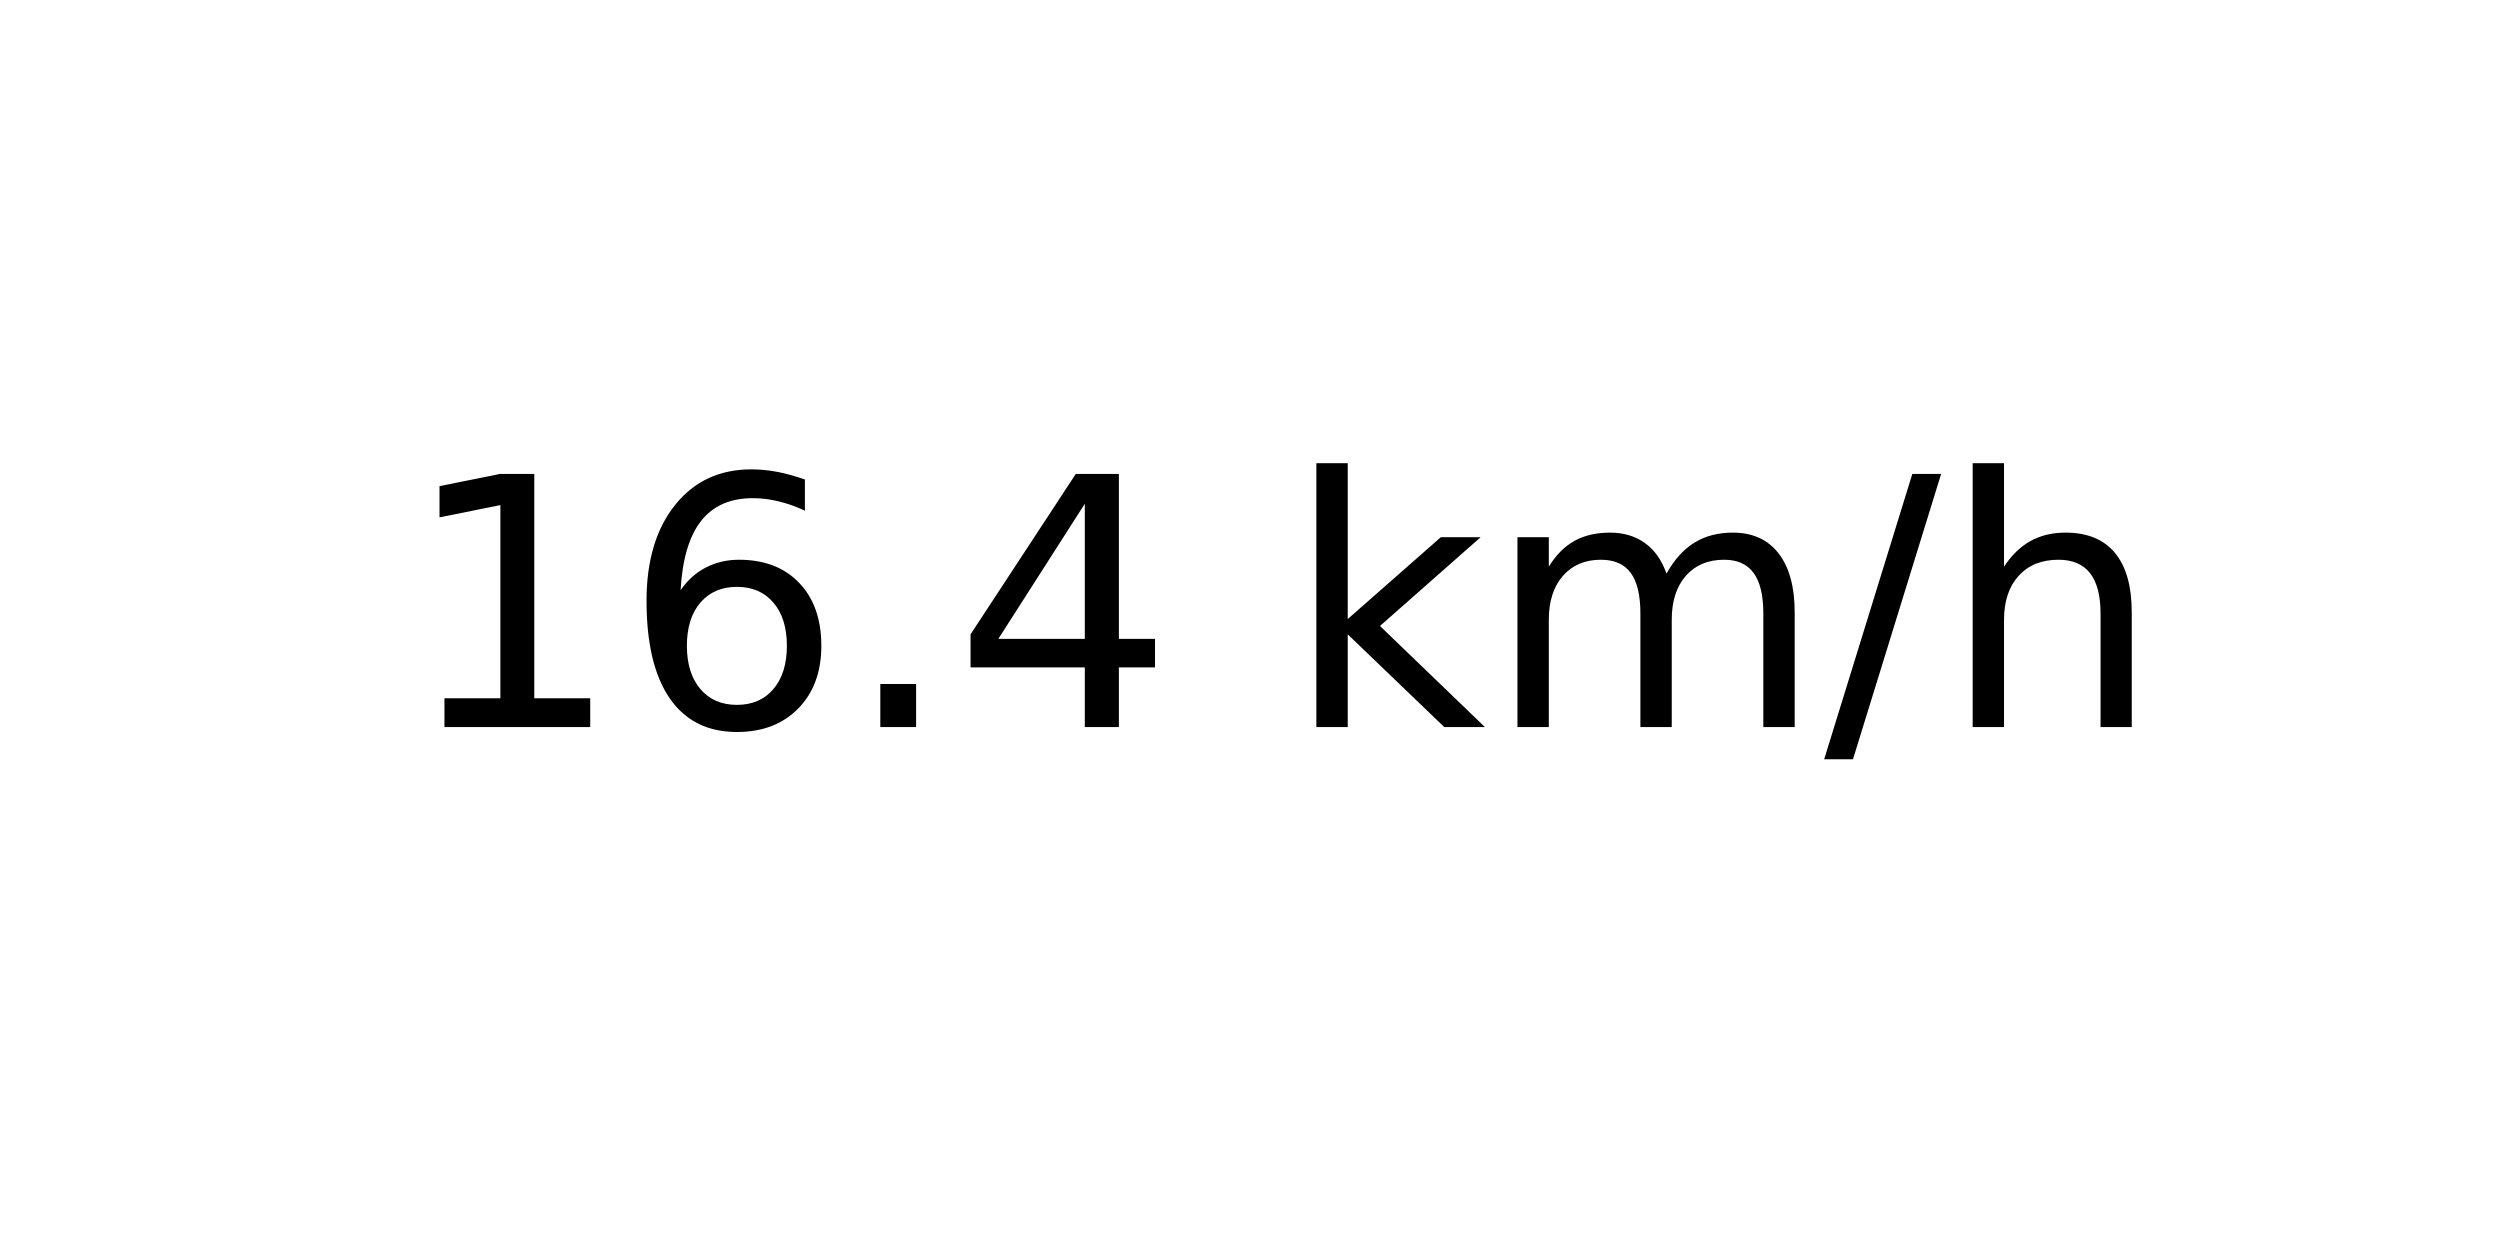
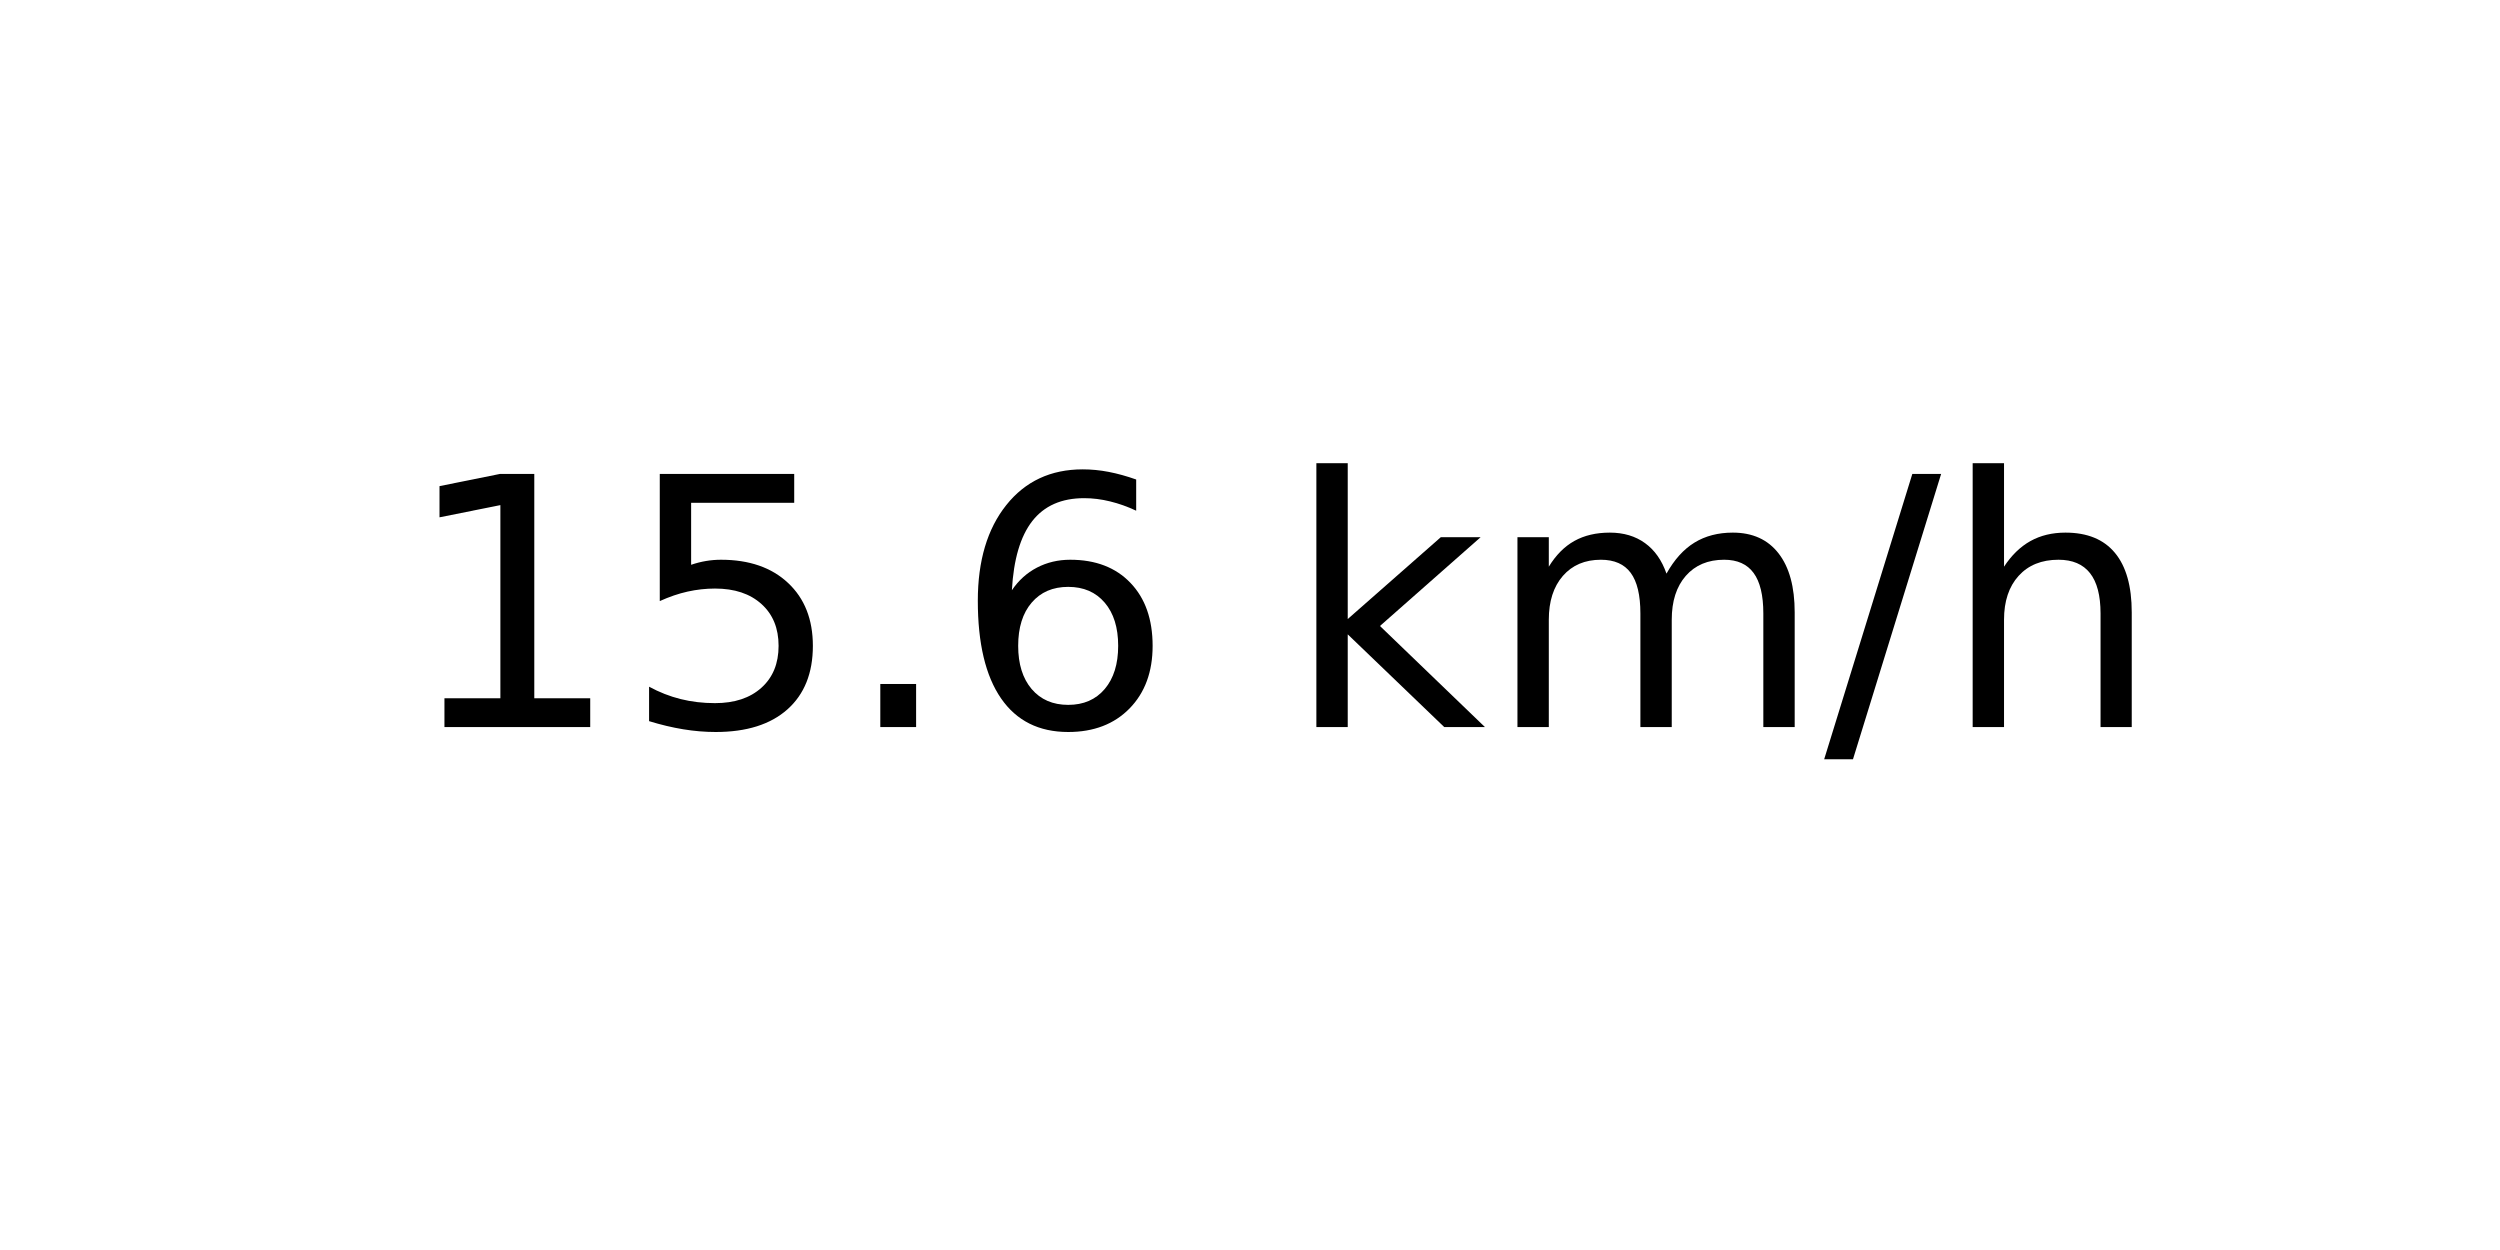
<svg xmlns="http://www.w3.org/2000/svg" xmlns:xlink="http://www.w3.org/1999/xlink" width="72pt" height="36pt" viewBox="0 0 72 36" version="1.1">
  <defs>
    <style type="text/css">*{stroke-linejoin: round; stroke-linecap: butt}</style>
  </defs>
  <g id="figure_1">
    <g id="axes_1">
      <g id="text_1">
        <g transform="translate(11.55937 20.93937) scale(0.1 -0.1)">
          <defs>
            <path id="DejaVuSans-31" d="M 794 531  L 1825 531  L 1825 4091  L 703 3866  L 703 4441  L 1819 4666  L 2450 4666  L 2450 531  L 3481 531  L 3481 0  L 794 0  L 794 531  z " transform="scale(0.015625)" />
+             <path id="DejaVuSans-35" d="M 691 4666  L 3169 4666  L 3169 4134  L 1269 4134  L 1269 2991  Q 1406 3038 1543 3061  Q 1681 3084 1819 3084  Q 2600 3084 3056 2656  Q 3513 2228 3513 1497  Q 3513 744 3044 326  Q 2575 -91 1722 -91  Q 1428 -91 1123 -41  Q 819 9 494 109  L 494 744  Q 775 591 1075 516  Q 1375 441 1709 441  Q 2250 441 2565 725  Q 2881 1009 2881 1497  Q 2881 1984 2565 2268  Q 2250 2553 1709 2553  Q 1456 2553 1204 2497  Q 953 2441 691 2322  L 691 4666  z " transform="scale(0.015625)" />
+             <path id="DejaVuSans-2e" d="M 684 794  L 1344 794  L 1344 0  L 684 0  L 684 794  z " transform="scale(0.015625)" />
            <path id="DejaVuSans-36" d="M 2113 2584  Q 1688 2584 1439 2293  Q 1191 2003 1191 1497  Q 1191 994 1439 701  Q 1688 409 2113 409  Q 2538 409 2786 701  Q 3034 994 3034 1497  Q 3034 2003 2786 2293  Q 2538 2584 2113 2584  z M 3366 4563  L 3366 3988  Q 3128 4100 2886 4159  Q 2644 4219 2406 4219  Q 1781 4219 1451 3797  Q 1122 3375 1075 2522  Q 1259 2794 1537 2939  Q 1816 3084 2150 3084  Q 2853 3084 3261 2657  Q 3669 2231 3669 1497  Q 3669 778 3244 343  Q 2819 -91 2113 -91  Q 1303 -91 875 529  Q 447 1150 447 2328  Q 447 3434 972 4092  Q 1497 4750 2381 4750  Q 2619 4750 2861 4703  Q 3103 4656 3366 4563  z " transform="scale(0.015625)" />
-             <path id="DejaVuSans-2e" d="M 684 794  L 1344 794  L 1344 0  L 684 0  L 684 794  z " transform="scale(0.015625)" />
-             <path id="DejaVuSans-34" d="M 2419 4116  L 825 1625  L 2419 1625  L 2419 4116  z M 2253 4666  L 3047 4666  L 3047 1625  L 3713 1625  L 3713 1100  L 3047 1100  L 3047 0  L 2419 0  L 2419 1100  L 313 1100  L 313 1709  L 2253 4666  z " transform="scale(0.015625)" />
            <path id="DejaVuSans-20" transform="scale(0.015625)" />
            <path id="DejaVuSans-6b" d="M 581 4863  L 1159 4863  L 1159 1991  L 2875 3500  L 3609 3500  L 1753 1863  L 3688 0  L 2938 0  L 1159 1709  L 1159 0  L 581 0  L 581 4863  z " transform="scale(0.015625)" />
            <path id="DejaVuSans-6d" d="M 3328 2828  Q 3544 3216 3844 3400  Q 4144 3584 4550 3584  Q 5097 3584 5394 3201  Q 5691 2819 5691 2113  L 5691 0  L 5113 0  L 5113 2094  Q 5113 2597 4934 2840  Q 4756 3084 4391 3084  Q 3944 3084 3684 2787  Q 3425 2491 3425 1978  L 3425 0  L 2847 0  L 2847 2094  Q 2847 2600 2669 2842  Q 2491 3084 2119 3084  Q 1678 3084 1418 2786  Q 1159 2488 1159 1978  L 1159 0  L 581 0  L 581 3500  L 1159 3500  L 1159 2956  Q 1356 3278 1631 3431  Q 1906 3584 2284 3584  Q 2666 3584 2933 3390  Q 3200 3197 3328 2828  z " transform="scale(0.015625)" />
            <path id="DejaVuSans-2f" d="M 1625 4666  L 2156 4666  L 531 -594  L 0 -594  L 1625 4666  z " transform="scale(0.015625)" />
            <path id="DejaVuSans-68" d="M 3513 2113  L 3513 0  L 2938 0  L 2938 2094  Q 2938 2591 2744 2837  Q 2550 3084 2163 3084  Q 1697 3084 1428 2787  Q 1159 2491 1159 1978  L 1159 0  L 581 0  L 581 4863  L 1159 4863  L 1159 2956  Q 1366 3272 1645 3428  Q 1925 3584 2291 3584  Q 2894 3584 3203 3211  Q 3513 2838 3513 2113  z " transform="scale(0.015625)" />
          </defs>
          <use xlink:href="#DejaVuSans-31" />
-           <use xlink:href="#DejaVuSans-36" x="63.623" />
+           <use xlink:href="#DejaVuSans-35" x="63.623" />
          <use xlink:href="#DejaVuSans-2e" x="127.246" />
-           <use xlink:href="#DejaVuSans-34" x="159.033" />
+           <use xlink:href="#DejaVuSans-36" x="159.033" />
          <use xlink:href="#DejaVuSans-20" x="222.656" />
          <use xlink:href="#DejaVuSans-6b" x="254.443" />
          <use xlink:href="#DejaVuSans-6d" x="312.354" />
          <use xlink:href="#DejaVuSans-2f" x="409.766" />
          <use xlink:href="#DejaVuSans-68" x="443.457" />
        </g>
      </g>
    </g>
  </g>
</svg>
